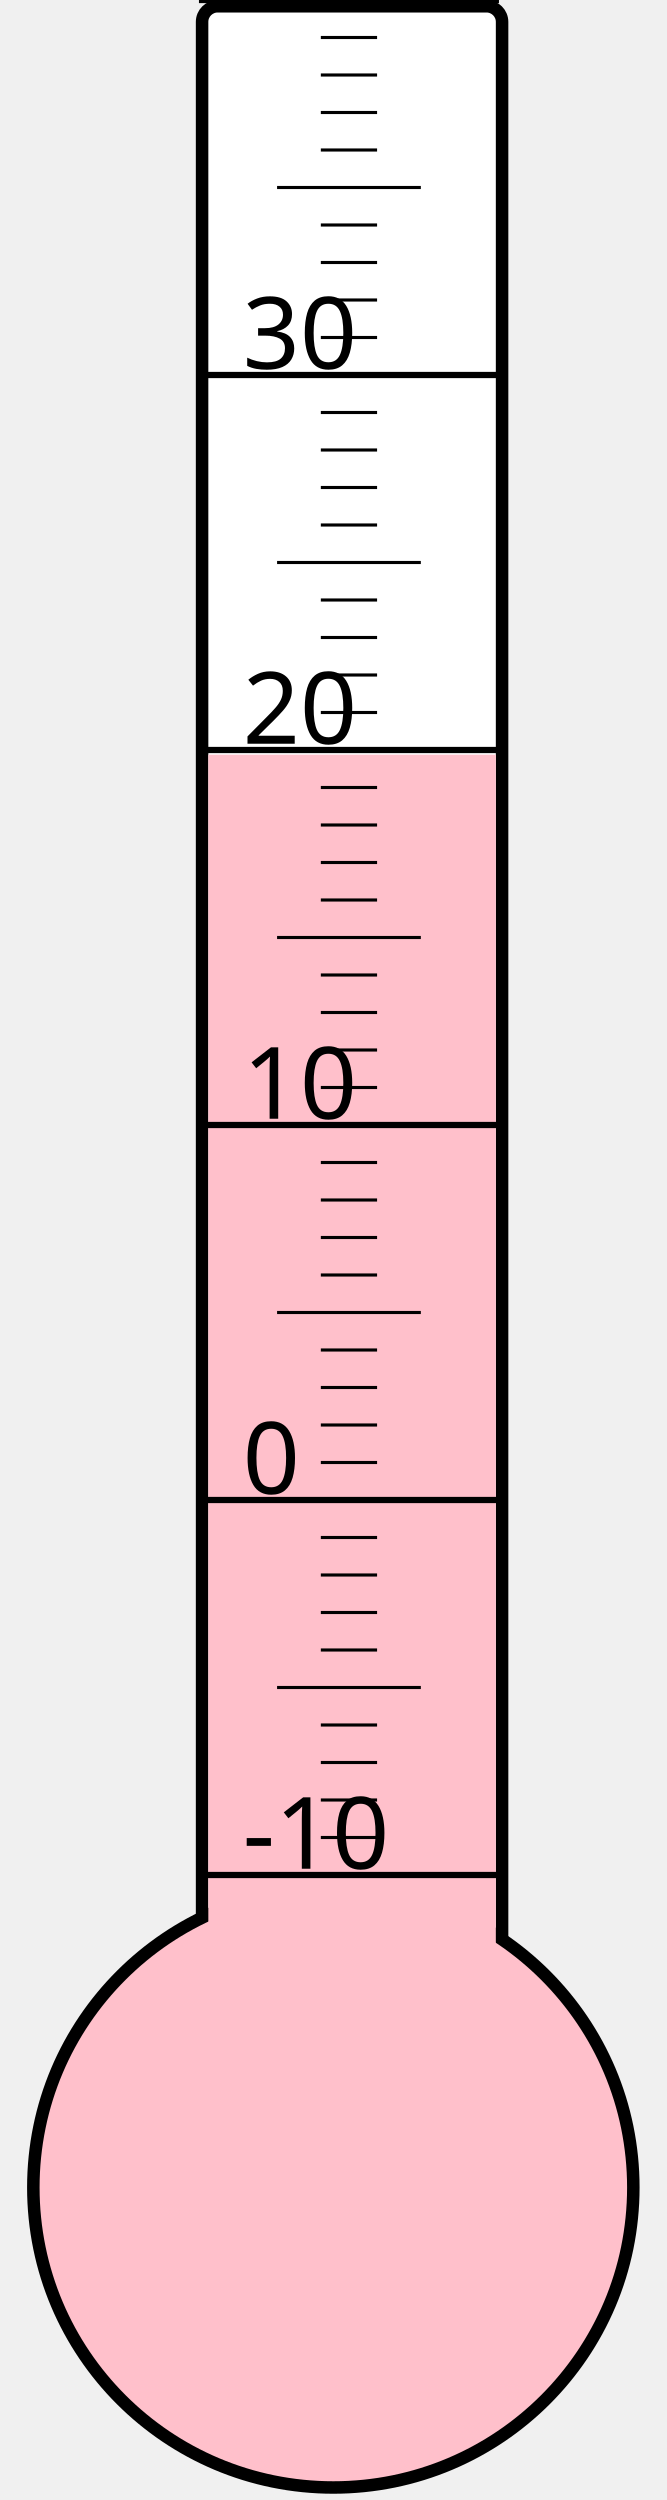
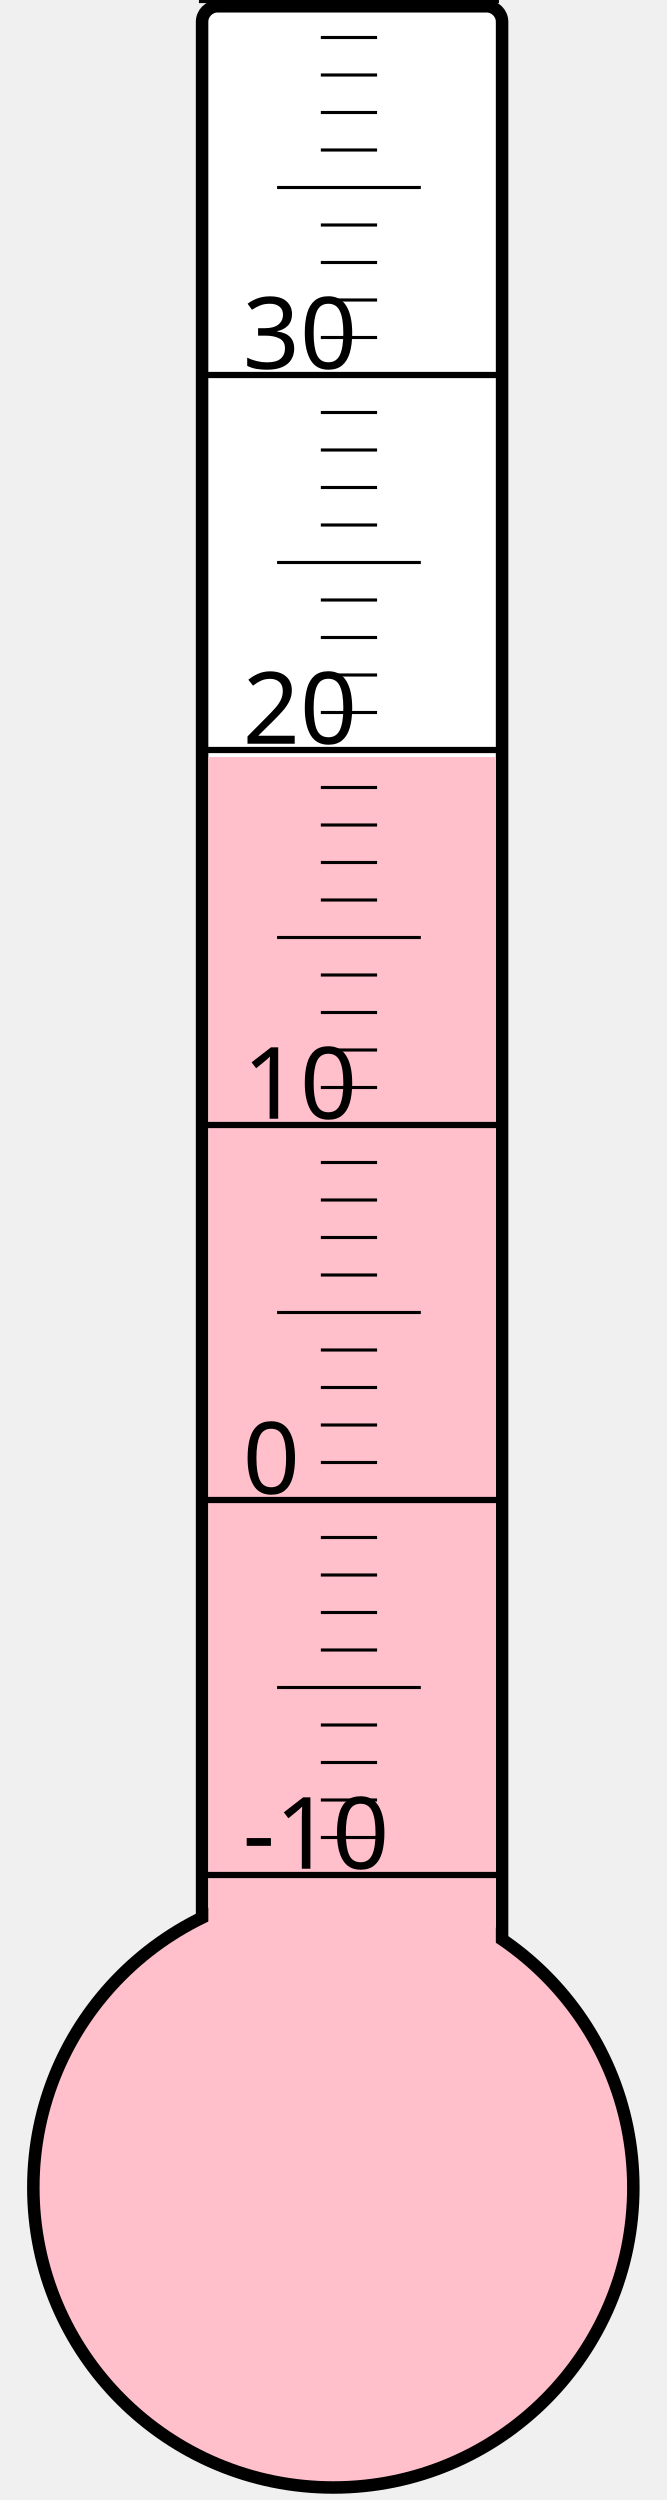
<svg xmlns="http://www.w3.org/2000/svg" width="40px" height="150px" viewBox="0 0 200 800">
  <rect width="200" height="800" x="0" y="0" style="fill: #ffffeb; fill-opacity: 0;" />
  <rect width="96" height="680" x="58" y="2" rx="5" ry="5" style="fill: white; fill-opacity: 1; stroke: black; stroke-width: 4;" />
  <circle cx="100" cy="700" r="96" style="fill: pink; stroke: black; stroke-width: 4;" />
-   <rect width="92" height="458.5" x="60" y="241.5" style="fill: pink; fill-opacity: 1; stroke-width: 0;" />
+   <rect width="92" height="457.75" x="60" y="242.25" style="fill: pink; fill-opacity: 1; stroke-width: 0;" />
  <text x="71" y="598" style="font-family: sans-serif; font-size: 24pt;">-10</text>
  <text x="71" y="478" style="font-family: sans-serif; font-size: 24pt;">0</text>
  <text x="71" y="358" style="font-family: sans-serif; font-size: 24pt;">10</text>
  <text x="71" y="238" style="font-family: sans-serif; font-size: 24pt;">20</text>
  <text x="71" y="118" style="font-family: sans-serif; font-size: 24pt;">30</text>
  <g style="stroke: black;">
    <line x1="57" y1="600" x2="153" y2="600" style="stroke-width: 2;" />
    <line x1="96" y1="588" x2="114" y2="588" style="stroke-width: 1;" />
    <line x1="96" y1="576" x2="114" y2="576" style="stroke-width: 1;" />
    <line x1="96" y1="564" x2="114" y2="564" style="stroke-width: 1;" />
    <line x1="96" y1="552" x2="114" y2="552" style="stroke-width: 1;" />
    <line x1="82" y1="540" x2="128" y2="540" style="stroke-width: 1;" />
    <line x1="96" y1="528" x2="114" y2="528" style="stroke-width: 1;" />
    <line x1="96" y1="516" x2="114" y2="516" style="stroke-width: 1;" />
    <line x1="96" y1="504" x2="114" y2="504" style="stroke-width: 1;" />
    <line x1="96" y1="492" x2="114" y2="492" style="stroke-width: 1;" />
    <line x1="57" y1="480" x2="153" y2="480" style="stroke-width: 2;" />
    <line x1="96" y1="468" x2="114" y2="468" style="stroke-width: 1;" />
    <line x1="96" y1="456" x2="114" y2="456" style="stroke-width: 1;" />
    <line x1="96" y1="444" x2="114" y2="444" style="stroke-width: 1;" />
    <line x1="96" y1="432" x2="114" y2="432" style="stroke-width: 1;" />
    <line x1="82" y1="420" x2="128" y2="420" style="stroke-width: 1;" />
    <line x1="96" y1="408" x2="114" y2="408" style="stroke-width: 1;" />
    <line x1="96" y1="396" x2="114" y2="396" style="stroke-width: 1;" />
    <line x1="96" y1="384" x2="114" y2="384" style="stroke-width: 1;" />
    <line x1="96" y1="372" x2="114" y2="372" style="stroke-width: 1;" />
    <line x1="57" y1="360" x2="153" y2="360" style="stroke-width: 2;" />
    <line x1="96" y1="348" x2="114" y2="348" style="stroke-width: 1;" />
    <line x1="96" y1="336" x2="114" y2="336" style="stroke-width: 1;" />
    <line x1="96" y1="324" x2="114" y2="324" style="stroke-width: 1;" />
    <line x1="96" y1="312" x2="114" y2="312" style="stroke-width: 1;" />
    <line x1="82" y1="300" x2="128" y2="300" style="stroke-width: 1;" />
    <line x1="96" y1="288" x2="114" y2="288" style="stroke-width: 1;" />
    <line x1="96" y1="276" x2="114" y2="276" style="stroke-width: 1;" />
    <line x1="96" y1="264" x2="114" y2="264" style="stroke-width: 1;" />
    <line x1="96" y1="252" x2="114" y2="252" style="stroke-width: 1;" />
    <line x1="57" y1="240" x2="153" y2="240" style="stroke-width: 2;" />
    <line x1="96" y1="228" x2="114" y2="228" style="stroke-width: 1;" />
    <line x1="96" y1="216" x2="114" y2="216" style="stroke-width: 1;" />
    <line x1="96" y1="204" x2="114" y2="204" style="stroke-width: 1;" />
    <line x1="96" y1="192" x2="114" y2="192" style="stroke-width: 1;" />
    <line x1="82" y1="180" x2="128" y2="180" style="stroke-width: 1;" />
    <line x1="96" y1="168" x2="114" y2="168" style="stroke-width: 1;" />
    <line x1="96" y1="156" x2="114" y2="156" style="stroke-width: 1;" />
    <line x1="96" y1="144" x2="114" y2="144" style="stroke-width: 1;" />
    <line x1="96" y1="132" x2="114" y2="132" style="stroke-width: 1;" />
    <line x1="57" y1="120" x2="153" y2="120" style="stroke-width: 2;" />
    <line x1="96" y1="108" x2="114" y2="108" style="stroke-width: 1;" />
    <line x1="96" y1="96" x2="114" y2="96" style="stroke-width: 1;" />
    <line x1="96" y1="84" x2="114" y2="84" style="stroke-width: 1;" />
    <line x1="96" y1="72" x2="114" y2="72" style="stroke-width: 1;" />
    <line x1="82" y1="60" x2="128" y2="60" style="stroke-width: 1;" />
    <line x1="96" y1="48" x2="114" y2="48" style="stroke-width: 1;" />
    <line x1="96" y1="36" x2="114" y2="36" style="stroke-width: 1;" />
    <line x1="96" y1="24" x2="114" y2="24" style="stroke-width: 1;" />
    <line x1="96" y1="12" x2="114" y2="12" style="stroke-width: 1;" />
    <line x1="57" y1="0" x2="153" y2="0" style="stroke-width: 2;" />
  </g>
</svg>
